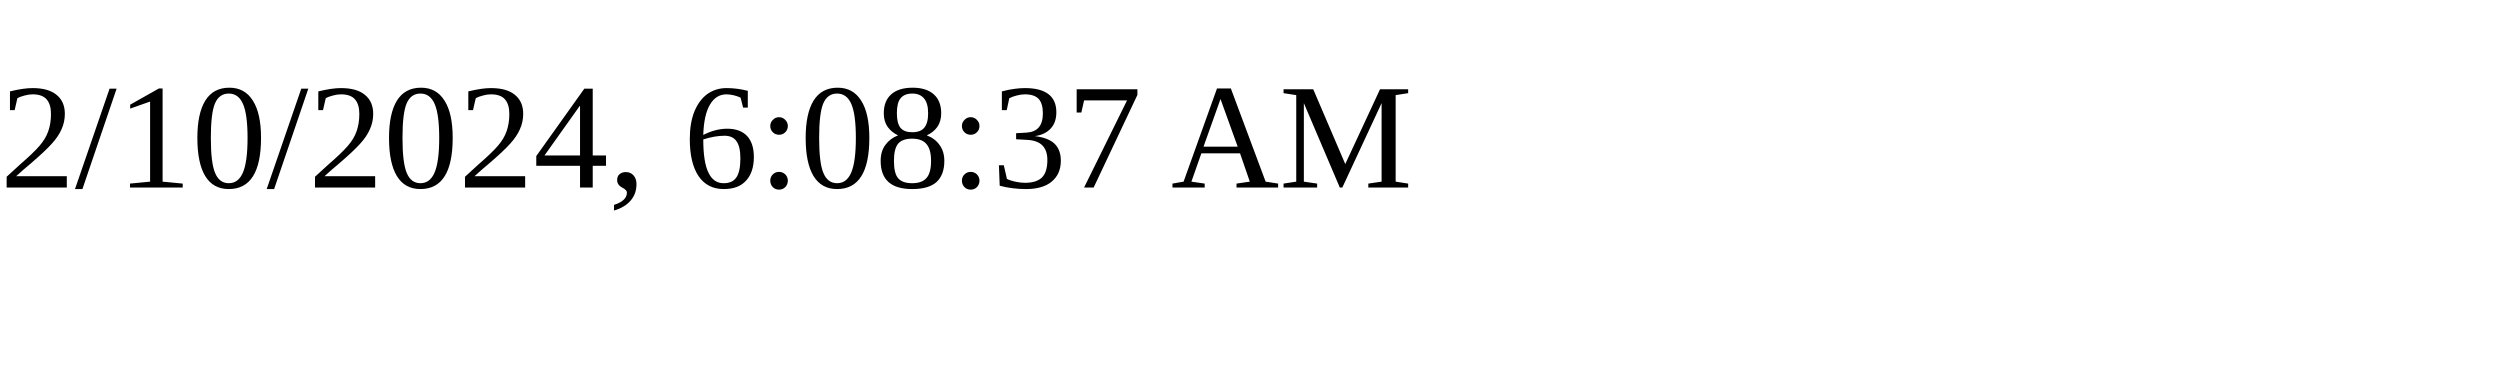
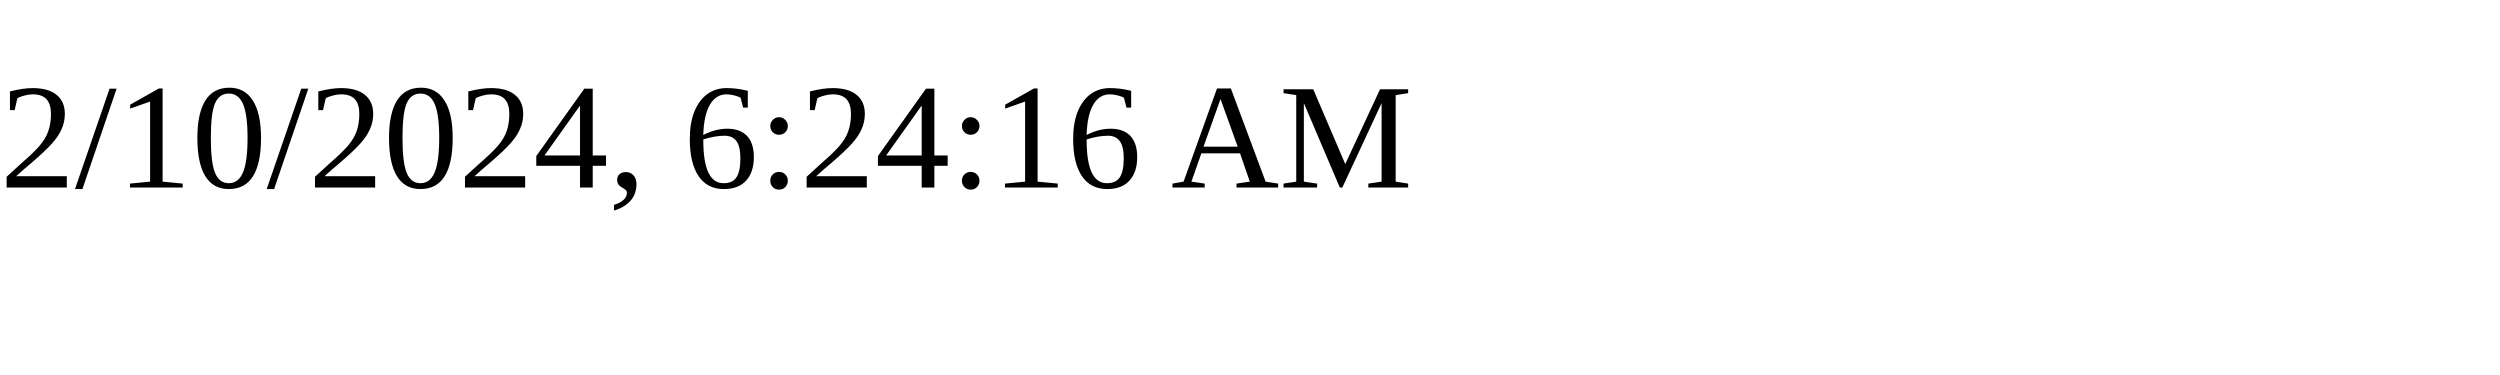
<svg xmlns="http://www.w3.org/2000/svg" height="30" width="200">
-   <text x="0" y="15">2/10/2024, 6:08:37 AM</text>
+   <text x="0" y="15">2/10/2024, 6:24:16 AM</text>
</svg>
